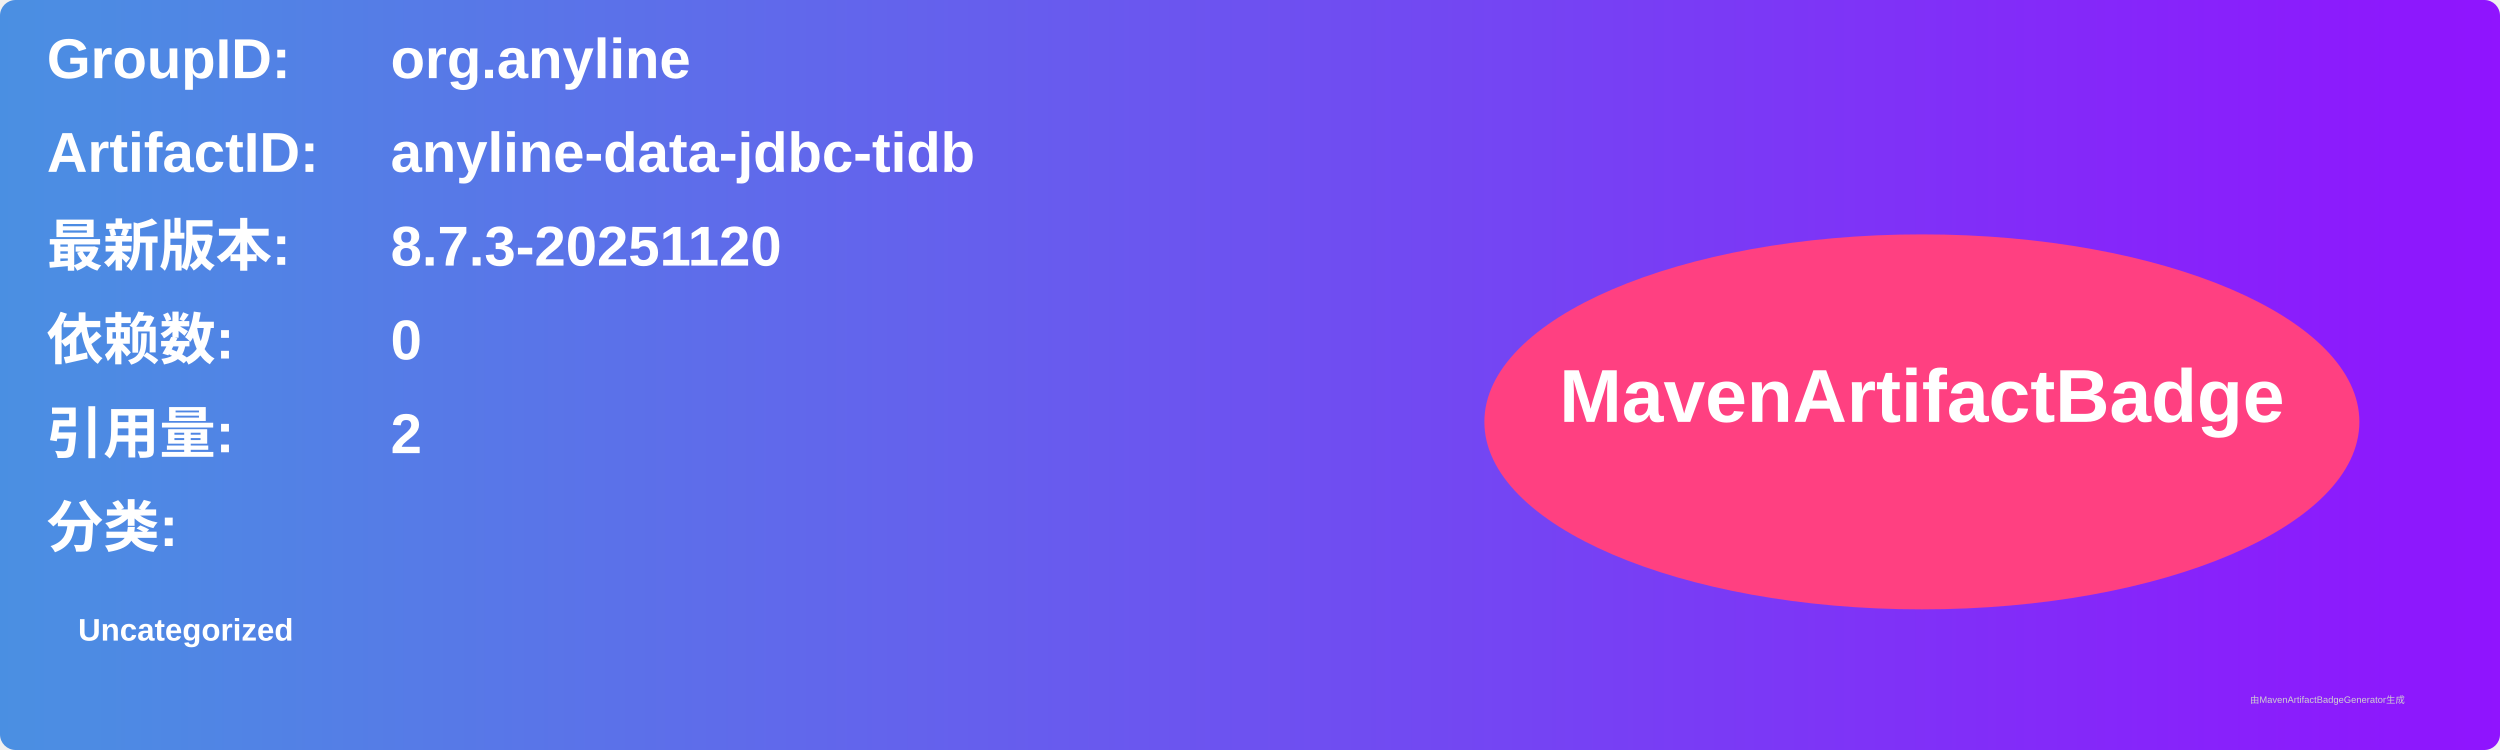
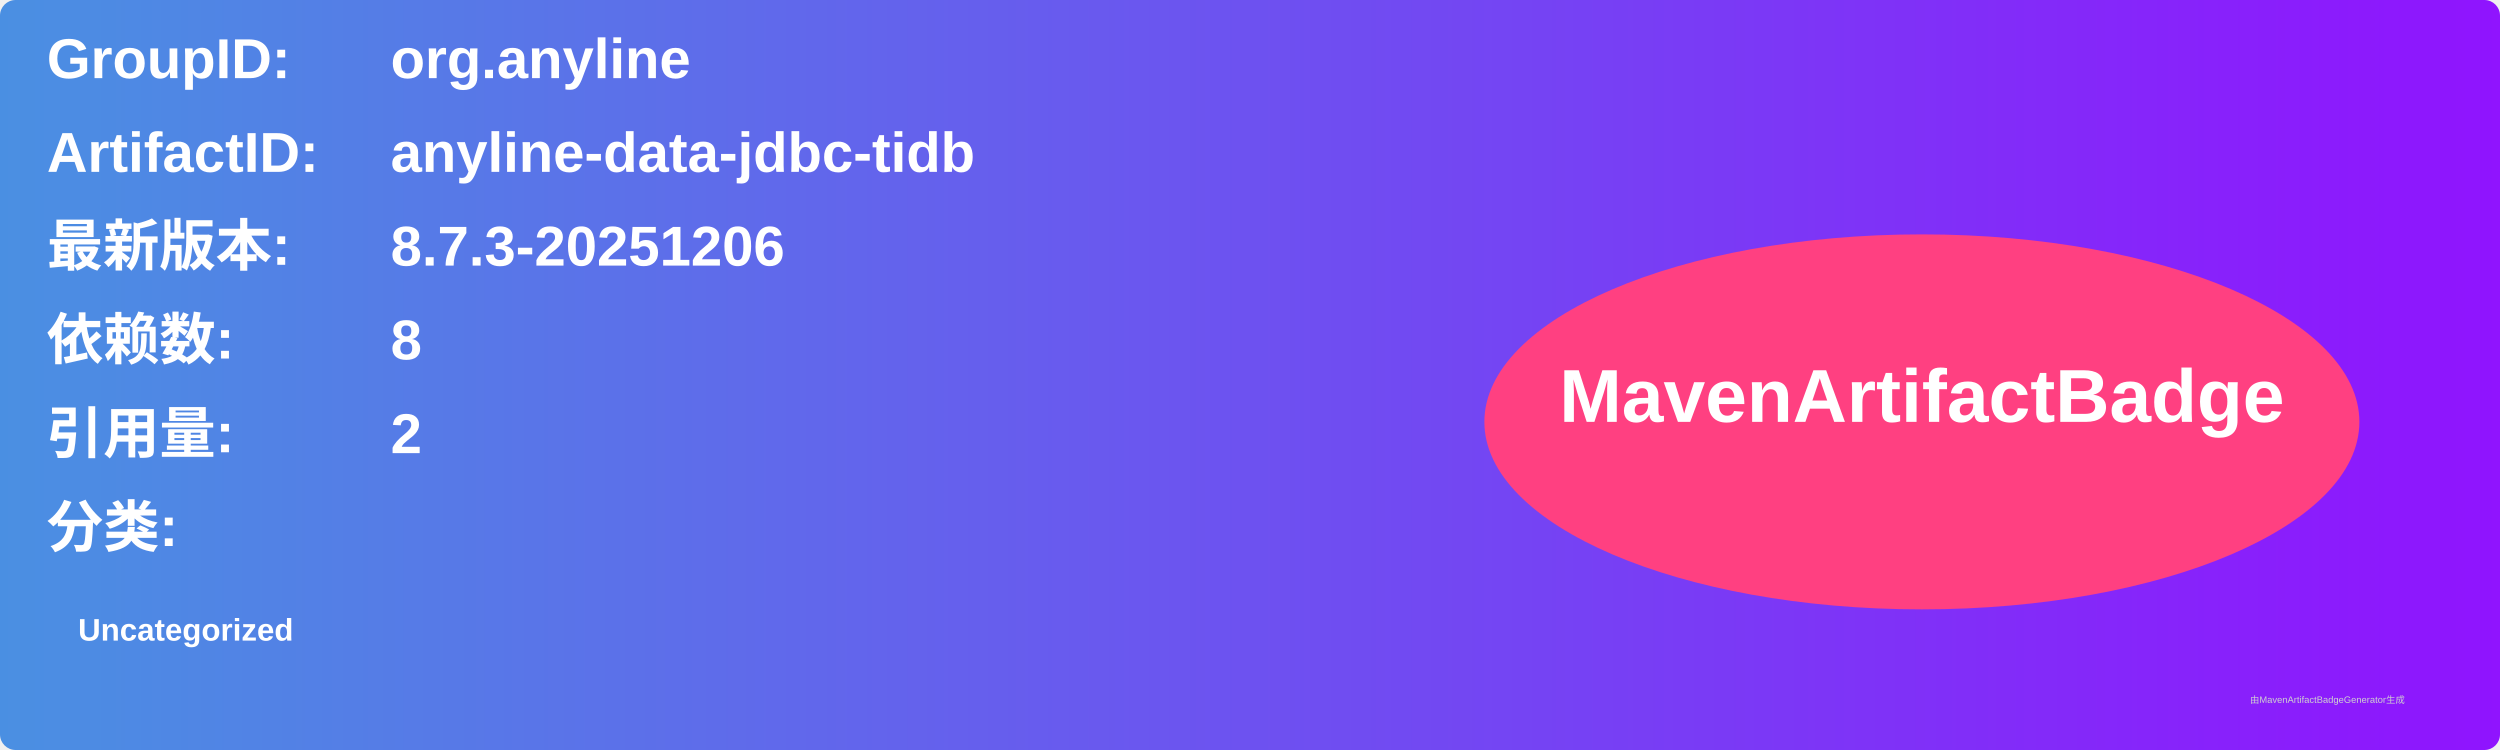
<svg xmlns="http://www.w3.org/2000/svg" width="800" height="240" viewBox="0 0 800 240">
  <linearGradient id="grad" x1="0%" y1="0%" x2="100%" y2="0%">
    <stop offset="0%" stop-color="#4a90e2" />
    <stop offset="100%" stop-color="#9013fe" />
  </linearGradient>
  <rect width="100%" height="100%" rx="5" ry="5" fill="url(#grad)" />
  <g transform="translate(15, 15)">
    <text x="0" y="10" font-family="Arial" font-size="18" fill="white" font-weight="bold" width="260">GroupID:</text>
    <text x="110" y="10" font-family="Arial" font-size="18" fill="white" font-weight="bold" width="460">org.anyline</text>
    <text x="0" y="40" font-family="Arial" font-size="18" fill="white" font-weight="bold" width="260">ArtifactID:</text>
    <text x="110" y="40" font-family="Arial" font-size="18" fill="white" font-weight="bold" width="460">anyline-data-jdbc-tidb</text>
    <text x="0" y="70" font-family="Arial" font-size="18" fill="white" font-weight="bold">最新版本:</text>
    <text x="110" y="70" font-family="Arial" font-size="18" fill="white" font-weight="bold">
-       <tspan font-weight="bold">8.7.3-20251120</tspan>
+       <tspan font-weight="bold">8.7.3-20251206</tspan>
    </text>
    <text x="0" y="100" font-family="Arial" font-size="18" fill="white" font-weight="bold">依赖数: </text>
    <text x="110" y="100" font-family="Arial" font-size="18" fill="white">
-       <tspan font-weight="bold">0</tspan>
+       <tspan font-weight="bold">8</tspan>
    </text>
    <text x="0" y="130" font-family="Arial" font-size="18" fill="white" font-weight="bold">引用量: </text>
    <text x="110" y="130" font-family="Arial" font-size="18" fill="white">
      <tspan font-weight="bold">2</tspan>
    </text>
    <text x="0" y="160" font-family="Arial" font-size="18" fill="white" font-weight="bold">分类:</text>
    <text x="10" y="190" font-family="Arial" font-size="10" fill="white">
      <tspan font-weight="bold">Uncategorized</tspan>
    </text>
    <ellipse cx="600" cy="120" rx="140" ry="60" fill="#ff4081" />
    <text x="600" y="120" text-anchor="middle" font-family="Arial" font-size="24" fill="white" font-weight="bold">MavenArtifactBadge</text>
  </g>
  <text x="720" y="225" font-family="Arial" font-size="3" fill="#d0d0d0">由MavenArtifactBadgeGenerator生成</text>
</svg>
